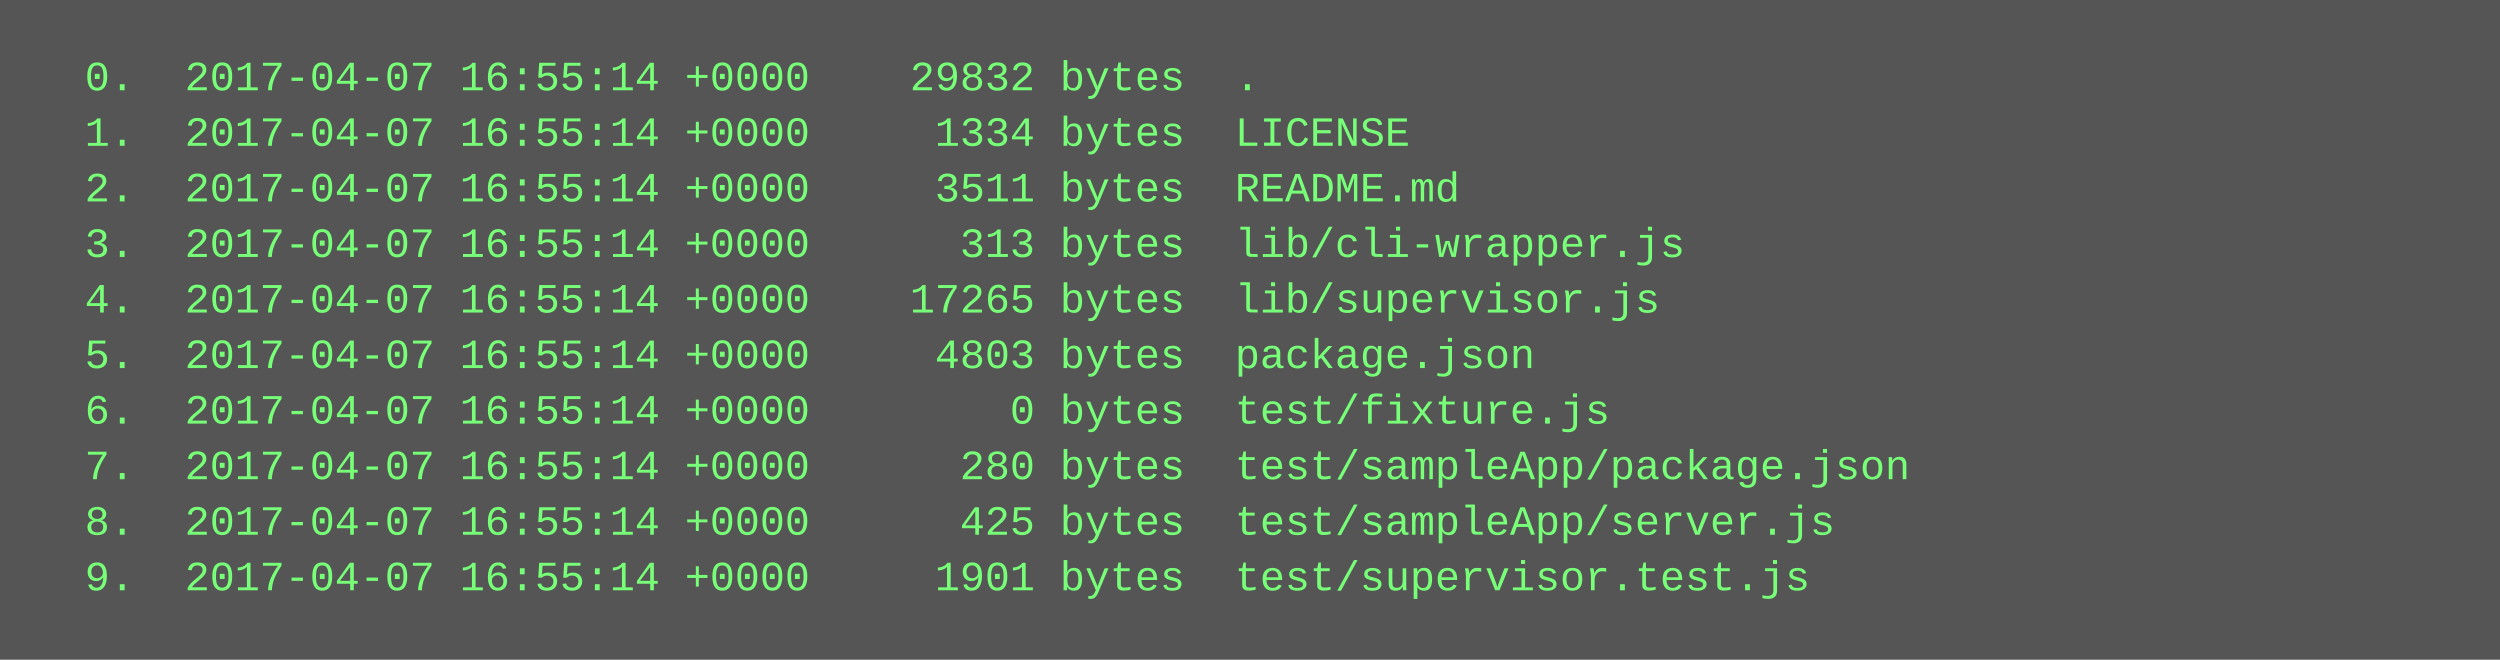
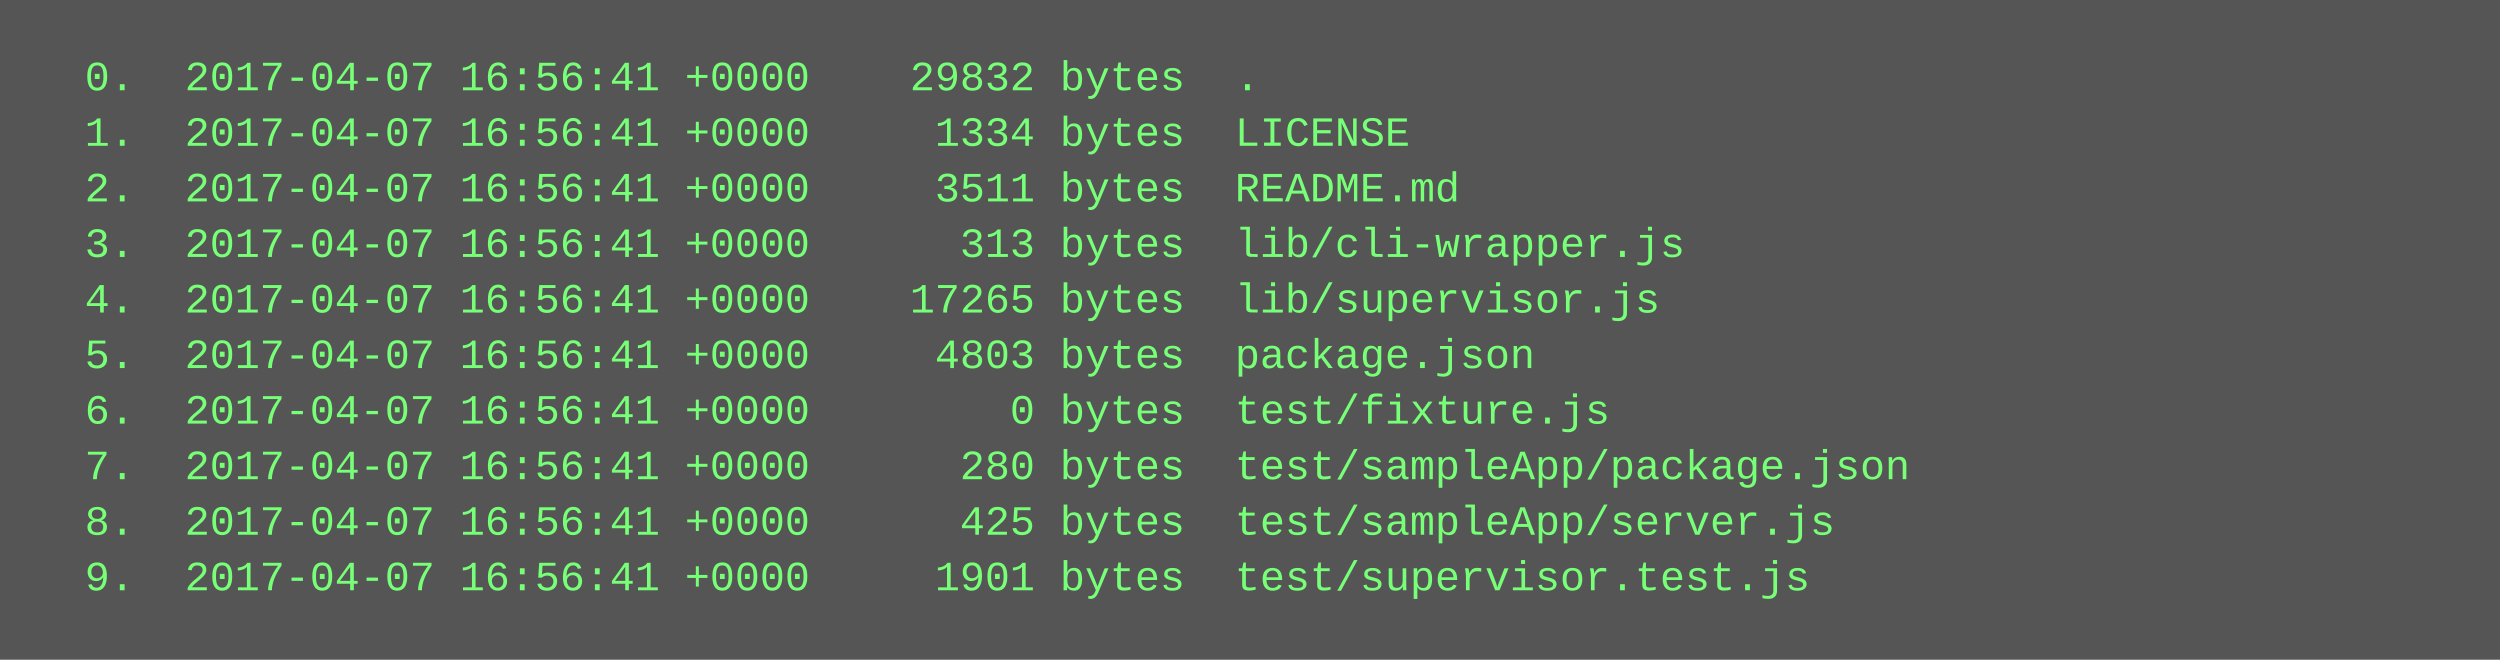
<svg xmlns="http://www.w3.org/2000/svg" height="190" width="720">
  <rect height="190" fill="#555" width="720" />
  <text fill="#7f7" font-family="Courier New" font-size="12" xml:space="preserve">
-     <tspan x="10" y="26">  0.  2017-04-07 16:55:14 +0000    29832 bytes  .</tspan>
-     <tspan x="10" y="42">  1.  2017-04-07 16:55:14 +0000     1334 bytes  LICENSE</tspan>
-     <tspan x="10" y="58">  2.  2017-04-07 16:55:14 +0000     3511 bytes  README.md</tspan>
-     <tspan x="10" y="74">  3.  2017-04-07 16:55:14 +0000      313 bytes  lib/cli-wrapper.js</tspan>
-     <tspan x="10" y="90">  4.  2017-04-07 16:55:14 +0000    17265 bytes  lib/supervisor.js</tspan>
-     <tspan x="10" y="106">  5.  2017-04-07 16:55:14 +0000     4803 bytes  package.json</tspan>
-     <tspan x="10" y="122">  6.  2017-04-07 16:55:14 +0000        0 bytes  test/fixture.js</tspan>
-     <tspan x="10" y="138">  7.  2017-04-07 16:55:14 +0000      280 bytes  test/sampleApp/package.json</tspan>
-     <tspan x="10" y="154">  8.  2017-04-07 16:55:14 +0000      425 bytes  test/sampleApp/server.js</tspan>
-     <tspan x="10" y="170">  9.  2017-04-07 16:55:14 +0000     1901 bytes  test/supervisor.test.js</tspan>
+     <tspan x="10" y="26">  0.  2017-04-07 16:56:41 +0000    29832 bytes  .</tspan>
+     <tspan x="10" y="42">  1.  2017-04-07 16:56:41 +0000     1334 bytes  LICENSE</tspan>
+     <tspan x="10" y="58">  2.  2017-04-07 16:56:41 +0000     3511 bytes  README.md</tspan>
+     <tspan x="10" y="74">  3.  2017-04-07 16:56:41 +0000      313 bytes  lib/cli-wrapper.js</tspan>
+     <tspan x="10" y="90">  4.  2017-04-07 16:56:41 +0000    17265 bytes  lib/supervisor.js</tspan>
+     <tspan x="10" y="106">  5.  2017-04-07 16:56:41 +0000     4803 bytes  package.json</tspan>
+     <tspan x="10" y="122">  6.  2017-04-07 16:56:41 +0000        0 bytes  test/fixture.js</tspan>
+     <tspan x="10" y="138">  7.  2017-04-07 16:56:41 +0000      280 bytes  test/sampleApp/package.json</tspan>
+     <tspan x="10" y="154">  8.  2017-04-07 16:56:41 +0000      425 bytes  test/sampleApp/server.js</tspan>
+     <tspan x="10" y="170">  9.  2017-04-07 16:56:41 +0000     1901 bytes  test/supervisor.test.js</tspan>
  </text>
</svg>
